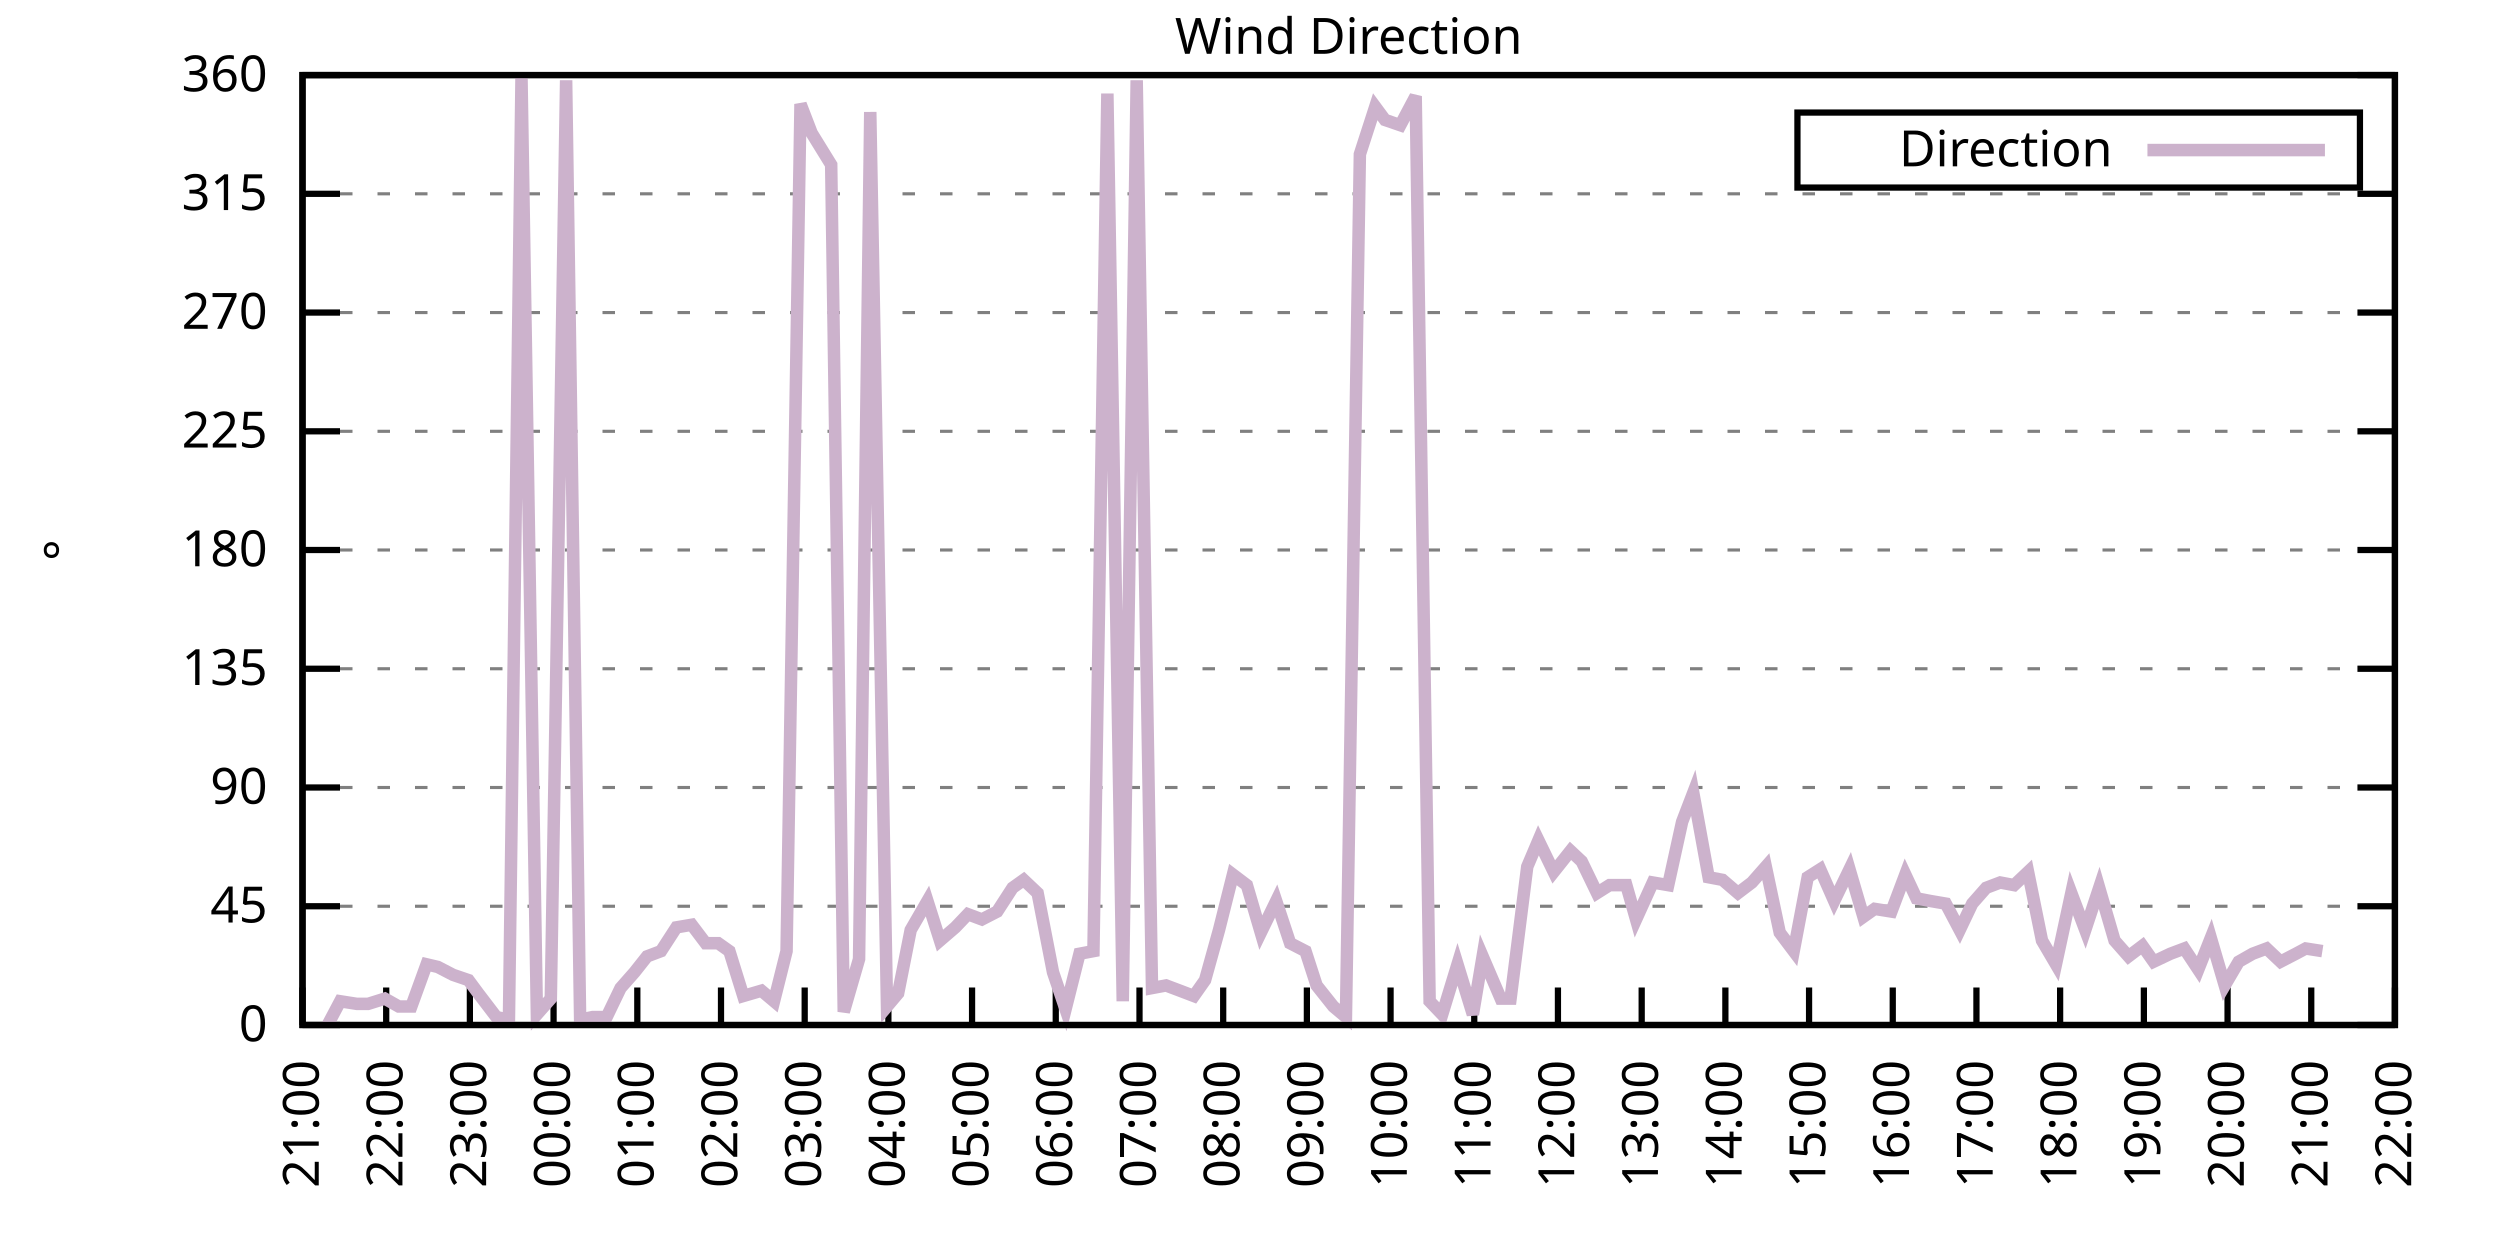
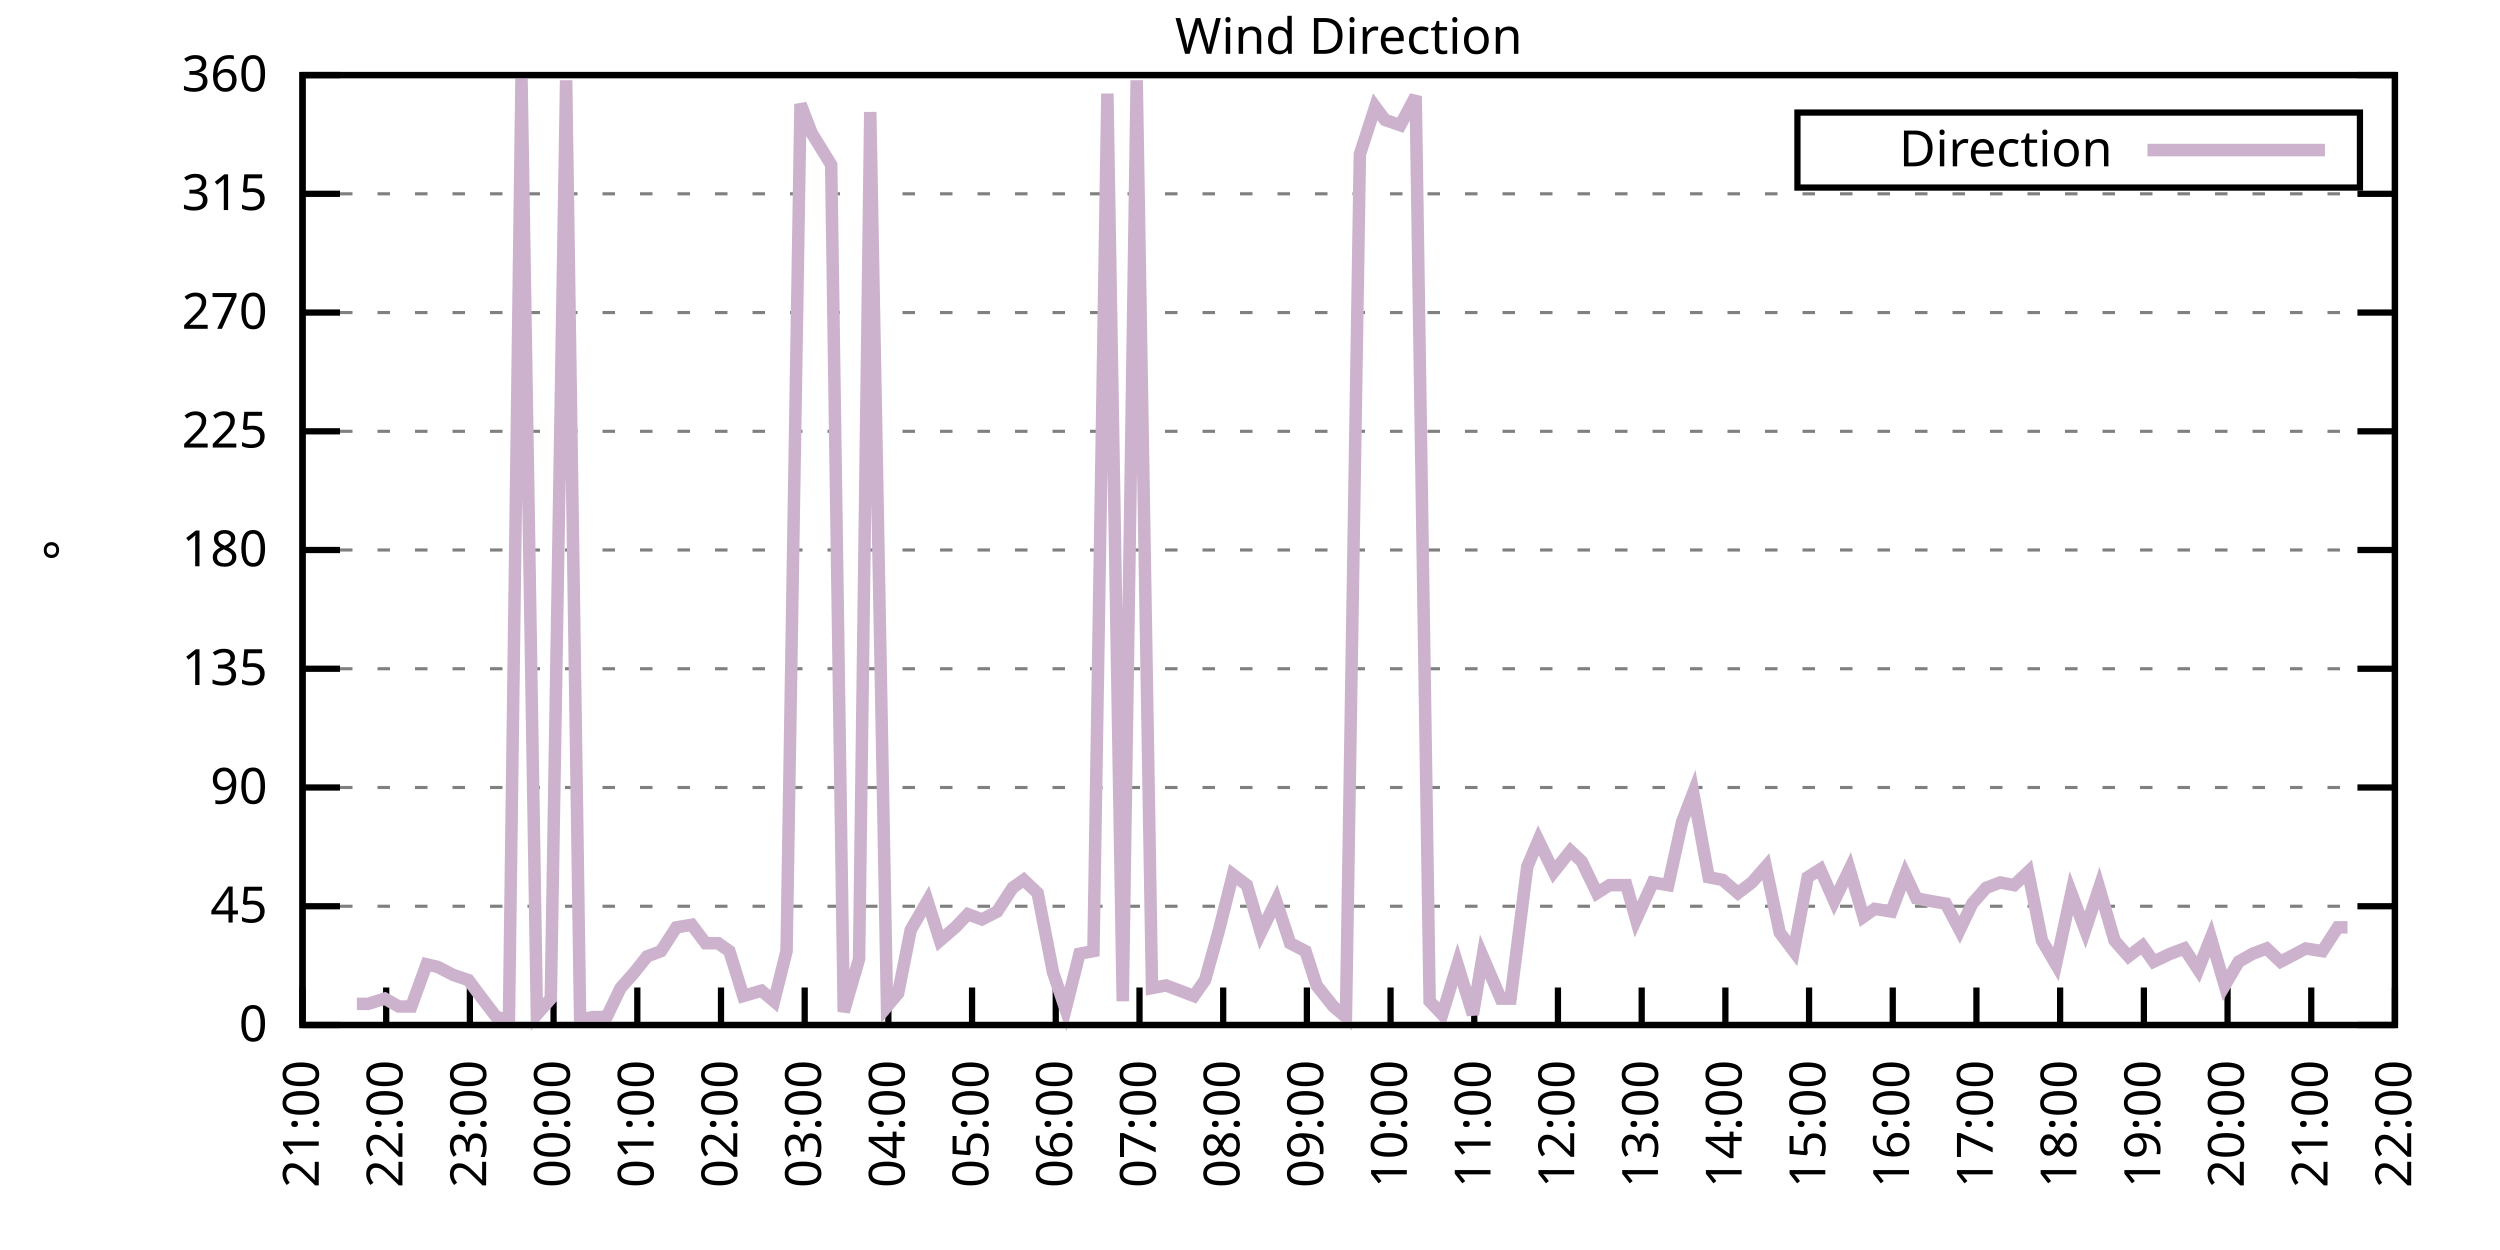
<svg xmlns="http://www.w3.org/2000/svg" xmlns:xlink="http://www.w3.org/1999/xlink" width="400" height="200" viewBox="0 0 400 200">
  <g id="gnuplot_canvas">
    <rect x="0" y="0" width="400" height="200" fill="none" />
    <defs>
      <circle id="gpDot" r="0.5" stroke-width="0.5" stroke="currentColor" />
      <path id="gpPt0" stroke-width="0.333" stroke="currentColor" d="M-1,0 h2 M0,-1 v2" />
      <path id="gpPt1" stroke-width="0.333" stroke="currentColor" d="M-1,-1 L1,1 M1,-1 L-1,1" />
      <path id="gpPt2" stroke-width="0.333" stroke="currentColor" d="M-1,0 L1,0 M0,-1 L0,1 M-1,-1 L1,1 M-1,1 L1,-1" />
      <rect id="gpPt3" stroke-width="0.333" stroke="currentColor" x="-1" y="-1" width="2" height="2" />
      <rect id="gpPt4" stroke-width="0.333" stroke="currentColor" fill="currentColor" x="-1" y="-1" width="2" height="2" />
      <circle id="gpPt5" stroke-width="0.333" stroke="currentColor" cx="0" cy="0" r="1" />
      <use xlink:href="#gpPt5" id="gpPt6" fill="currentColor" stroke="none" />
      <path id="gpPt7" stroke-width="0.333" stroke="currentColor" d="M0,-1.33 L-1.33,0.67 L1.33,0.67 z" />
      <use xlink:href="#gpPt7" id="gpPt8" fill="currentColor" stroke="none" />
      <use xlink:href="#gpPt7" id="gpPt9" stroke="currentColor" transform="rotate(180)" />
      <use xlink:href="#gpPt9" id="gpPt10" fill="currentColor" stroke="none" />
      <use xlink:href="#gpPt3" id="gpPt11" stroke="currentColor" transform="rotate(45)" />
      <use xlink:href="#gpPt11" id="gpPt12" fill="currentColor" stroke="none" />
      <path id="gpPt13" stroke-width="0.333" stroke="currentColor" d="M0,1.330 L1.265,0.411 L0.782,-1.067 L-0.782,-1.076 L-1.265,0.411 z" />
      <use xlink:href="#gpPt13" id="gpPt14" fill="currentColor" stroke="none" />
      <filter id="textbox" filterUnits="objectBoundingBox" x="0" y="0" height="1" width="1">
        <feFlood flood-color="white" flood-opacity="1" result="bgnd" />
        <feComposite in="SourceGraphic" in2="bgnd" operator="atop" />
      </filter>
      <filter id="greybox" filterUnits="objectBoundingBox" x="0" y="0" height="1" width="1">
        <feFlood flood-color="lightgrey" flood-opacity="1" result="grey" />
        <feComposite in="SourceGraphic" in2="grey" operator="atop" />
      </filter>
    </defs>
    <g fill="none" color="white" stroke="currentColor" stroke-width="1.00" stroke-linecap="butt" stroke-linejoin="miter">
</g>
    <g fill="none" color="black" stroke="currentColor" stroke-width="1.00" stroke-linecap="butt" stroke-linejoin="miter">
      <g stroke="none" shape-rendering="crispEdges">
        <polygon fill="rgb(255, 255, 255)" points="48.40,164.00 383.18,164.00 383.18,12.02 48.40,12.02 " />
      </g>
    </g>
    <g fill="none" color="black" stroke="currentColor" stroke-width="1.00" stroke-linecap="butt" stroke-linejoin="miter">
</g>
    <g fill="none" color="black" stroke="black" stroke-width="0.50" stroke-linecap="butt" stroke-linejoin="miter">
</g>
    <g fill="none" color="gray" stroke="currentColor" stroke-width="0.50" stroke-linecap="butt" stroke-linejoin="miter">
      <path stroke="gray" stroke-dasharray="2,4" class="gridline" d="M48.40,164.00 L383.19,164.00  " />
    </g>
    <g fill="none" color="gray" stroke="gray" stroke-width="1.00" stroke-linecap="butt" stroke-linejoin="miter">
</g>
    <g fill="none" color="black" stroke="currentColor" stroke-width="1.00" stroke-linecap="butt" stroke-linejoin="miter">
      <path stroke="black" d="M48.40,164.00 L54.40,164.00 M383.19,164.00 L377.19,164.00  " />
      <g transform="translate(42.80,166.60)" stroke="none" fill="black" font-family="Sans" font-size="8.00" text-anchor="end">
        <text>
          <tspan font-family="Sans"> 0</tspan>
        </text>
      </g>
    </g>
    <g fill="none" color="black" stroke="currentColor" stroke-width="1.00" stroke-linecap="butt" stroke-linejoin="miter">
</g>
    <g fill="none" color="black" stroke="black" stroke-width="0.50" stroke-linecap="butt" stroke-linejoin="miter">
</g>
    <g fill="none" color="gray" stroke="currentColor" stroke-width="0.50" stroke-linecap="butt" stroke-linejoin="miter">
      <path stroke="gray" stroke-dasharray="2,4" class="gridline" d="M48.40,145.00 L383.19,145.00  " />
    </g>
    <g fill="none" color="gray" stroke="gray" stroke-width="1.00" stroke-linecap="butt" stroke-linejoin="miter">
</g>
    <g fill="none" color="black" stroke="currentColor" stroke-width="1.00" stroke-linecap="butt" stroke-linejoin="miter">
      <path stroke="black" d="M48.40,145.00 L54.40,145.00 M383.19,145.00 L377.19,145.00  " />
      <g transform="translate(42.80,147.60)" stroke="none" fill="black" font-family="Sans" font-size="8.00" text-anchor="end">
        <text>
          <tspan font-family="Sans"> 45</tspan>
        </text>
      </g>
    </g>
    <g fill="none" color="black" stroke="currentColor" stroke-width="1.00" stroke-linecap="butt" stroke-linejoin="miter">
</g>
    <g fill="none" color="black" stroke="black" stroke-width="0.50" stroke-linecap="butt" stroke-linejoin="miter">
</g>
    <g fill="none" color="gray" stroke="currentColor" stroke-width="0.50" stroke-linecap="butt" stroke-linejoin="miter">
      <path stroke="gray" stroke-dasharray="2,4" class="gridline" d="M48.40,126.00 L383.19,126.00  " />
    </g>
    <g fill="none" color="gray" stroke="gray" stroke-width="1.00" stroke-linecap="butt" stroke-linejoin="miter">
</g>
    <g fill="none" color="black" stroke="currentColor" stroke-width="1.00" stroke-linecap="butt" stroke-linejoin="miter">
      <path stroke="black" d="M48.40,126.00 L54.40,126.00 M383.19,126.00 L377.19,126.00  " />
      <g transform="translate(42.80,128.60)" stroke="none" fill="black" font-family="Sans" font-size="8.00" text-anchor="end">
        <text>
          <tspan font-family="Sans"> 90</tspan>
        </text>
      </g>
    </g>
    <g fill="none" color="black" stroke="currentColor" stroke-width="1.00" stroke-linecap="butt" stroke-linejoin="miter">
</g>
    <g fill="none" color="black" stroke="black" stroke-width="0.50" stroke-linecap="butt" stroke-linejoin="miter">
</g>
    <g fill="none" color="gray" stroke="currentColor" stroke-width="0.50" stroke-linecap="butt" stroke-linejoin="miter">
      <path stroke="gray" stroke-dasharray="2,4" class="gridline" d="M48.40,107.00 L383.19,107.00  " />
    </g>
    <g fill="none" color="gray" stroke="gray" stroke-width="1.00" stroke-linecap="butt" stroke-linejoin="miter">
</g>
    <g fill="none" color="black" stroke="currentColor" stroke-width="1.00" stroke-linecap="butt" stroke-linejoin="miter">
      <path stroke="black" d="M48.40,107.00 L54.40,107.00 M383.19,107.00 L377.19,107.00  " />
      <g transform="translate(42.80,109.60)" stroke="none" fill="black" font-family="Sans" font-size="8.00" text-anchor="end">
        <text>
          <tspan font-family="Sans"> 135</tspan>
        </text>
      </g>
    </g>
    <g fill="none" color="black" stroke="currentColor" stroke-width="1.00" stroke-linecap="butt" stroke-linejoin="miter">
</g>
    <g fill="none" color="black" stroke="black" stroke-width="0.50" stroke-linecap="butt" stroke-linejoin="miter">
</g>
    <g fill="none" color="gray" stroke="currentColor" stroke-width="0.50" stroke-linecap="butt" stroke-linejoin="miter">
      <path stroke="gray" stroke-dasharray="2,4" class="gridline" d="M48.40,88.00 L383.19,88.00  " />
    </g>
    <g fill="none" color="gray" stroke="gray" stroke-width="1.00" stroke-linecap="butt" stroke-linejoin="miter">
</g>
    <g fill="none" color="black" stroke="currentColor" stroke-width="1.00" stroke-linecap="butt" stroke-linejoin="miter">
      <path stroke="black" d="M48.40,88.00 L54.40,88.00 M383.19,88.00 L377.19,88.00  " />
      <g transform="translate(42.80,90.60)" stroke="none" fill="black" font-family="Sans" font-size="8.00" text-anchor="end">
        <text>
          <tspan font-family="Sans"> 180</tspan>
        </text>
      </g>
    </g>
    <g fill="none" color="black" stroke="currentColor" stroke-width="1.00" stroke-linecap="butt" stroke-linejoin="miter">
</g>
    <g fill="none" color="black" stroke="black" stroke-width="0.50" stroke-linecap="butt" stroke-linejoin="miter">
</g>
    <g fill="none" color="gray" stroke="currentColor" stroke-width="0.50" stroke-linecap="butt" stroke-linejoin="miter">
      <path stroke="gray" stroke-dasharray="2,4" class="gridline" d="M48.40,69.01 L383.19,69.01  " />
    </g>
    <g fill="none" color="gray" stroke="gray" stroke-width="1.00" stroke-linecap="butt" stroke-linejoin="miter">
</g>
    <g fill="none" color="black" stroke="currentColor" stroke-width="1.00" stroke-linecap="butt" stroke-linejoin="miter">
      <path stroke="black" d="M48.40,69.01 L54.40,69.01 M383.19,69.01 L377.19,69.01  " />
      <g transform="translate(42.80,71.61)" stroke="none" fill="black" font-family="Sans" font-size="8.00" text-anchor="end">
        <text>
          <tspan font-family="Sans"> 225</tspan>
        </text>
      </g>
    </g>
    <g fill="none" color="black" stroke="currentColor" stroke-width="1.00" stroke-linecap="butt" stroke-linejoin="miter">
</g>
    <g fill="none" color="black" stroke="black" stroke-width="0.50" stroke-linecap="butt" stroke-linejoin="miter">
</g>
    <g fill="none" color="gray" stroke="currentColor" stroke-width="0.50" stroke-linecap="butt" stroke-linejoin="miter">
      <path stroke="gray" stroke-dasharray="2,4" class="gridline" d="M48.40,50.01 L383.19,50.01  " />
    </g>
    <g fill="none" color="gray" stroke="gray" stroke-width="1.00" stroke-linecap="butt" stroke-linejoin="miter">
</g>
    <g fill="none" color="black" stroke="currentColor" stroke-width="1.00" stroke-linecap="butt" stroke-linejoin="miter">
      <path stroke="black" d="M48.40,50.01 L54.40,50.01 M383.19,50.01 L377.19,50.01  " />
      <g transform="translate(42.80,52.61)" stroke="none" fill="black" font-family="Sans" font-size="8.00" text-anchor="end">
        <text>
          <tspan font-family="Sans"> 270</tspan>
        </text>
      </g>
    </g>
    <g fill="none" color="black" stroke="currentColor" stroke-width="1.00" stroke-linecap="butt" stroke-linejoin="miter">
</g>
    <g fill="none" color="black" stroke="black" stroke-width="0.50" stroke-linecap="butt" stroke-linejoin="miter">
</g>
    <g fill="none" color="gray" stroke="currentColor" stroke-width="0.50" stroke-linecap="butt" stroke-linejoin="miter">
      <path stroke="gray" stroke-dasharray="2,4" class="gridline" d="M48.40,31.01 L383.19,31.01  " />
    </g>
    <g fill="none" color="gray" stroke="gray" stroke-width="1.00" stroke-linecap="butt" stroke-linejoin="miter">
</g>
    <g fill="none" color="black" stroke="currentColor" stroke-width="1.00" stroke-linecap="butt" stroke-linejoin="miter">
      <path stroke="black" d="M48.40,31.01 L54.40,31.01 M383.19,31.01 L377.19,31.01  " />
      <g transform="translate(42.80,33.61)" stroke="none" fill="black" font-family="Sans" font-size="8.00" text-anchor="end">
        <text>
          <tspan font-family="Sans"> 315</tspan>
        </text>
      </g>
    </g>
    <g fill="none" color="black" stroke="currentColor" stroke-width="1.00" stroke-linecap="butt" stroke-linejoin="miter">
</g>
    <g fill="none" color="black" stroke="black" stroke-width="0.50" stroke-linecap="butt" stroke-linejoin="miter">
</g>
    <g fill="none" color="gray" stroke="currentColor" stroke-width="0.50" stroke-linecap="butt" stroke-linejoin="miter">
      <path stroke="gray" stroke-dasharray="2,4" class="gridline" d="M48.40,12.01 L383.19,12.01  " />
    </g>
    <g fill="none" color="gray" stroke="gray" stroke-width="1.00" stroke-linecap="butt" stroke-linejoin="miter">
</g>
    <g fill="none" color="black" stroke="currentColor" stroke-width="1.00" stroke-linecap="butt" stroke-linejoin="miter">
      <path stroke="black" d="M48.40,12.01 L54.40,12.01 M383.19,12.01 L377.19,12.01  " />
      <g transform="translate(42.80,14.61)" stroke="none" fill="black" font-family="Sans" font-size="8.00" text-anchor="end">
        <text>
          <tspan font-family="Sans"> 360</tspan>
        </text>
      </g>
    </g>
    <g fill="none" color="black" stroke="currentColor" stroke-width="1.00" stroke-linecap="butt" stroke-linejoin="miter">
      <path stroke="black" d="M48.40,164.00 L48.40,158.00  " />
      <g transform="translate(51.00,169.60) rotate(270.00)" stroke="none" fill="black" font-family="Sans" font-size="8.00" text-anchor="end">
        <text>
          <tspan font-family="Sans">21:00</tspan>
        </text>
      </g>
    </g>
    <g fill="none" color="black" stroke="currentColor" stroke-width="1.00" stroke-linecap="butt" stroke-linejoin="miter">
      <path stroke="black" d="M61.79,164.00 L61.79,158.00  " />
      <g transform="translate(64.39,169.60) rotate(270.00)" stroke="none" fill="black" font-family="Sans" font-size="8.00" text-anchor="end">
        <text>
          <tspan font-family="Sans">22:00</tspan>
        </text>
      </g>
    </g>
    <g fill="none" color="black" stroke="currentColor" stroke-width="1.00" stroke-linecap="butt" stroke-linejoin="miter">
      <path stroke="black" d="M75.18,164.00 L75.18,158.00  " />
      <g transform="translate(77.78,169.60) rotate(270.00)" stroke="none" fill="black" font-family="Sans" font-size="8.00" text-anchor="end">
        <text>
          <tspan font-family="Sans">23:00</tspan>
        </text>
      </g>
    </g>
    <g fill="none" color="black" stroke="currentColor" stroke-width="1.00" stroke-linecap="butt" stroke-linejoin="miter">
      <path stroke="black" d="M88.57,164.00 L88.57,158.00  " />
      <g transform="translate(91.17,169.60) rotate(270.00)" stroke="none" fill="black" font-family="Sans" font-size="8.00" text-anchor="end">
        <text>
          <tspan font-family="Sans">00:00</tspan>
        </text>
      </g>
    </g>
    <g fill="none" color="black" stroke="currentColor" stroke-width="1.00" stroke-linecap="butt" stroke-linejoin="miter">
      <path stroke="black" d="M101.97,164.00 L101.97,158.00  " />
      <g transform="translate(104.57,169.60) rotate(270.00)" stroke="none" fill="black" font-family="Sans" font-size="8.00" text-anchor="end">
        <text>
          <tspan font-family="Sans">01:00</tspan>
        </text>
      </g>
    </g>
    <g fill="none" color="black" stroke="currentColor" stroke-width="1.00" stroke-linecap="butt" stroke-linejoin="miter">
      <path stroke="black" d="M115.36,164.00 L115.36,158.00  " />
      <g transform="translate(117.96,169.60) rotate(270.00)" stroke="none" fill="black" font-family="Sans" font-size="8.00" text-anchor="end">
        <text>
          <tspan font-family="Sans">02:00</tspan>
        </text>
      </g>
    </g>
    <g fill="none" color="black" stroke="currentColor" stroke-width="1.00" stroke-linecap="butt" stroke-linejoin="miter">
      <path stroke="black" d="M128.75,164.00 L128.75,158.00  " />
      <g transform="translate(131.35,169.60) rotate(270.00)" stroke="none" fill="black" font-family="Sans" font-size="8.00" text-anchor="end">
        <text>
          <tspan font-family="Sans">03:00</tspan>
        </text>
      </g>
    </g>
    <g fill="none" color="black" stroke="currentColor" stroke-width="1.00" stroke-linecap="butt" stroke-linejoin="miter">
      <path stroke="black" d="M142.14,164.00 L142.14,158.00  " />
      <g transform="translate(144.74,169.60) rotate(270.00)" stroke="none" fill="black" font-family="Sans" font-size="8.00" text-anchor="end">
        <text>
          <tspan font-family="Sans">04:00</tspan>
        </text>
      </g>
    </g>
    <g fill="none" color="black" stroke="currentColor" stroke-width="1.00" stroke-linecap="butt" stroke-linejoin="miter">
      <path stroke="black" d="M155.53,164.00 L155.53,158.00  " />
      <g transform="translate(158.13,169.60) rotate(270.00)" stroke="none" fill="black" font-family="Sans" font-size="8.00" text-anchor="end">
        <text>
          <tspan font-family="Sans">05:00</tspan>
        </text>
      </g>
    </g>
    <g fill="none" color="black" stroke="currentColor" stroke-width="1.00" stroke-linecap="butt" stroke-linejoin="miter">
      <path stroke="black" d="M168.92,164.00 L168.92,158.00  " />
      <g transform="translate(171.52,169.60) rotate(270.00)" stroke="none" fill="black" font-family="Sans" font-size="8.00" text-anchor="end">
        <text>
          <tspan font-family="Sans">06:00</tspan>
        </text>
      </g>
    </g>
    <g fill="none" color="black" stroke="currentColor" stroke-width="1.00" stroke-linecap="butt" stroke-linejoin="miter">
      <path stroke="black" d="M182.32,164.00 L182.32,158.00  " />
      <g transform="translate(184.92,169.60) rotate(270.00)" stroke="none" fill="black" font-family="Sans" font-size="8.00" text-anchor="end">
        <text>
          <tspan font-family="Sans">07:00</tspan>
        </text>
      </g>
    </g>
    <g fill="none" color="black" stroke="currentColor" stroke-width="1.00" stroke-linecap="butt" stroke-linejoin="miter">
      <path stroke="black" d="M195.71,164.00 L195.71,158.00  " />
      <g transform="translate(198.31,169.60) rotate(270.00)" stroke="none" fill="black" font-family="Sans" font-size="8.00" text-anchor="end">
        <text>
          <tspan font-family="Sans">08:00</tspan>
        </text>
      </g>
    </g>
    <g fill="none" color="black" stroke="currentColor" stroke-width="1.00" stroke-linecap="butt" stroke-linejoin="miter">
      <path stroke="black" d="M209.10,164.00 L209.10,158.00  " />
      <g transform="translate(211.70,169.60) rotate(270.00)" stroke="none" fill="black" font-family="Sans" font-size="8.00" text-anchor="end">
        <text>
          <tspan font-family="Sans">09:00</tspan>
        </text>
      </g>
    </g>
    <g fill="none" color="black" stroke="currentColor" stroke-width="1.00" stroke-linecap="butt" stroke-linejoin="miter">
      <path stroke="black" d="M222.49,164.00 L222.49,158.00  " />
      <g transform="translate(225.09,169.60) rotate(270.00)" stroke="none" fill="black" font-family="Sans" font-size="8.00" text-anchor="end">
        <text>
          <tspan font-family="Sans">10:00</tspan>
        </text>
      </g>
    </g>
    <g fill="none" color="black" stroke="currentColor" stroke-width="1.00" stroke-linecap="butt" stroke-linejoin="miter">
      <path stroke="black" d="M235.88,164.00 L235.88,158.00  " />
      <g transform="translate(238.48,169.60) rotate(270.00)" stroke="none" fill="black" font-family="Sans" font-size="8.00" text-anchor="end">
        <text>
          <tspan font-family="Sans">11:00</tspan>
        </text>
      </g>
    </g>
    <g fill="none" color="black" stroke="currentColor" stroke-width="1.00" stroke-linecap="butt" stroke-linejoin="miter">
      <path stroke="black" d="M249.27,164.00 L249.27,158.00  " />
      <g transform="translate(251.87,169.60) rotate(270.00)" stroke="none" fill="black" font-family="Sans" font-size="8.00" text-anchor="end">
        <text>
          <tspan font-family="Sans">12:00</tspan>
        </text>
      </g>
    </g>
    <g fill="none" color="black" stroke="currentColor" stroke-width="1.00" stroke-linecap="butt" stroke-linejoin="miter">
      <path stroke="black" d="M262.67,164.00 L262.67,158.00  " />
      <g transform="translate(265.27,169.60) rotate(270.00)" stroke="none" fill="black" font-family="Sans" font-size="8.00" text-anchor="end">
        <text>
          <tspan font-family="Sans">13:00</tspan>
        </text>
      </g>
    </g>
    <g fill="none" color="black" stroke="currentColor" stroke-width="1.00" stroke-linecap="butt" stroke-linejoin="miter">
      <path stroke="black" d="M276.06,164.00 L276.06,158.00  " />
      <g transform="translate(278.66,169.60) rotate(270.00)" stroke="none" fill="black" font-family="Sans" font-size="8.00" text-anchor="end">
        <text>
          <tspan font-family="Sans">14:00</tspan>
        </text>
      </g>
    </g>
    <g fill="none" color="black" stroke="currentColor" stroke-width="1.00" stroke-linecap="butt" stroke-linejoin="miter">
      <path stroke="black" d="M289.45,164.00 L289.45,158.00  " />
      <g transform="translate(292.05,169.60) rotate(270.00)" stroke="none" fill="black" font-family="Sans" font-size="8.00" text-anchor="end">
        <text>
          <tspan font-family="Sans">15:00</tspan>
        </text>
      </g>
    </g>
    <g fill="none" color="black" stroke="currentColor" stroke-width="1.00" stroke-linecap="butt" stroke-linejoin="miter">
      <path stroke="black" d="M302.84,164.00 L302.84,158.00  " />
      <g transform="translate(305.44,169.60) rotate(270.00)" stroke="none" fill="black" font-family="Sans" font-size="8.00" text-anchor="end">
        <text>
          <tspan font-family="Sans">16:00</tspan>
        </text>
      </g>
    </g>
    <g fill="none" color="black" stroke="currentColor" stroke-width="1.00" stroke-linecap="butt" stroke-linejoin="miter">
      <path stroke="black" d="M316.23,164.00 L316.23,158.00  " />
      <g transform="translate(318.83,169.60) rotate(270.00)" stroke="none" fill="black" font-family="Sans" font-size="8.00" text-anchor="end">
        <text>
          <tspan font-family="Sans">17:00</tspan>
        </text>
      </g>
    </g>
    <g fill="none" color="black" stroke="currentColor" stroke-width="1.00" stroke-linecap="butt" stroke-linejoin="miter">
      <path stroke="black" d="M329.62,164.00 L329.62,158.00  " />
      <g transform="translate(332.22,169.60) rotate(270.00)" stroke="none" fill="black" font-family="Sans" font-size="8.00" text-anchor="end">
        <text>
          <tspan font-family="Sans">18:00</tspan>
        </text>
      </g>
    </g>
    <g fill="none" color="black" stroke="currentColor" stroke-width="1.00" stroke-linecap="butt" stroke-linejoin="miter">
      <path stroke="black" d="M343.02,164.00 L343.02,158.00  " />
      <g transform="translate(345.62,169.60) rotate(270.00)" stroke="none" fill="black" font-family="Sans" font-size="8.00" text-anchor="end">
        <text>
          <tspan font-family="Sans">19:00</tspan>
        </text>
      </g>
    </g>
    <g fill="none" color="black" stroke="currentColor" stroke-width="1.00" stroke-linecap="butt" stroke-linejoin="miter">
      <path stroke="black" d="M356.41,164.00 L356.41,158.00  " />
      <g transform="translate(359.01,169.60) rotate(270.00)" stroke="none" fill="black" font-family="Sans" font-size="8.00" text-anchor="end">
        <text>
          <tspan font-family="Sans">20:00</tspan>
        </text>
      </g>
    </g>
    <g fill="none" color="black" stroke="currentColor" stroke-width="1.00" stroke-linecap="butt" stroke-linejoin="miter">
      <path stroke="black" d="M369.80,164.00 L369.80,158.00  " />
      <g transform="translate(372.40,169.60) rotate(270.00)" stroke="none" fill="black" font-family="Sans" font-size="8.00" text-anchor="end">
        <text>
          <tspan font-family="Sans">21:00</tspan>
        </text>
      </g>
    </g>
    <g fill="none" color="black" stroke="currentColor" stroke-width="1.00" stroke-linecap="butt" stroke-linejoin="miter">
      <path stroke="black" d="M383.19,164.00 L383.19,158.00  " />
      <g transform="translate(385.79,169.60) rotate(270.00)" stroke="none" fill="black" font-family="Sans" font-size="8.00" text-anchor="end">
        <text>
          <tspan font-family="Sans">22:00</tspan>
        </text>
      </g>
    </g>
    <g fill="none" color="black" stroke="currentColor" stroke-width="1.00" stroke-linecap="butt" stroke-linejoin="miter">
</g>
    <g fill="none" color="black" stroke="currentColor" stroke-width="1.00" stroke-linecap="butt" stroke-linejoin="miter">
      <path stroke="black" d="M48.40,12.01 L48.40,164.00 L383.19,164.00 L383.19,12.01 L48.40,12.01 Z  " />
    </g>
    <g fill="none" color="black" stroke="currentColor" stroke-width="1.00" stroke-linecap="butt" stroke-linejoin="miter">
</g>
    <g fill="none" color="black" stroke="currentColor" stroke-width="1.00" stroke-linecap="butt" stroke-linejoin="miter">
      <path stroke="black" d="M287.59,30.01 L287.59,18.01 L377.59,18.01 L377.59,30.01 L287.59,30.01 Z  " />
    </g>
    <g id="Wind_direction_plot_1">
      <g fill="none" color="white" stroke="black" stroke-width="2.00" stroke-linecap="butt" stroke-linejoin="miter">
</g>
      <g fill="none" color="black" stroke="currentColor" stroke-width="2.00" stroke-linecap="butt" stroke-linejoin="miter">
        <g transform="translate(337.99,26.61)" stroke="none" fill="black" font-family="Sans" font-size="8.00" text-anchor="end">
          <text>
            <tspan font-family="Sans">Direction</tspan>
          </text>
        </g>
      </g>
      <g fill="none" color="black" stroke="currentColor" stroke-width="2.00" stroke-linecap="butt" stroke-linejoin="miter">
-         <path stroke="rgb(204, 178, 204)" d="M343.59,24.01 L371.99,24.01 M52.42,164.00 L54.43,160.20 L57.10,160.62 L58.89,160.62 L61.57,159.78 L63.80,161.04   L65.81,161.04 L68.26,154.29 L70.05,154.71 L72.50,155.98 L74.96,156.82 L76.52,158.93 L79.42,162.73 L81.43,163.16   L83.44,12.43 L85.90,162.31 L88.13,159.78 L90.58,12.85 L92.82,163.16 L94.82,162.73 L97.06,162.73 L99.29,158.09   L101.52,155.56 L103.53,153.02 L105.76,152.18 L108.22,148.38 L110.67,147.96 L112.90,150.91 L114.91,150.91 L116.70,152.18   L118.93,159.36 L121.83,158.51 L123.84,160.20 L125.85,152.18 L128.08,16.65 L129.87,21.30 L132.99,26.36 L135.00,161.89   L137.45,153.45 L139.24,17.92 L141.92,161.04 L143.70,158.93 L145.71,148.80 L148.39,144.16 L150.40,150.49 L152.85,148.38   L154.86,146.27 L157.10,147.11 L159.55,145.85 L162.01,142.05 L163.79,140.78 L166.02,142.89 L168.48,155.56 L170.49,161.47   L172.72,152.60 L174.95,152.18 L177.18,14.97 L179.64,160.20 L181.87,12.85 L184.32,158.09 L186.56,157.67 L188.79,158.51   L191.02,159.36 L192.81,156.82 L195.04,148.80 L197.27,139.93 L199.50,141.62 L201.73,149.22 L204.19,144.16 L206.42,150.91   L208.88,152.18 L210.66,157.67 L213.34,161.04 L215.35,162.73 L217.58,24.68 L220.04,17.08 L221.60,19.19 L224.05,20.03   L226.51,15.39 L228.74,160.20 L230.75,162.31 L233.20,154.29 L235.66,162.31 L237.22,153.02 L240.12,159.78 L241.69,159.78   L244.36,138.67 L246.15,134.45 L248.60,139.51 L251.28,136.14 L253.07,137.82 L255.52,142.89 L257.53,141.62 L260.21,141.62   L261.77,147.11 L264.45,141.20 L266.91,141.62 L269.14,131.49 L270.92,126.85 L273.38,140.36 L275.61,140.78 L278.07,142.89   L280.30,141.20 L282.53,138.67 L284.76,149.22 L286.99,152.18 L289.23,140.36 L291.23,139.09 L293.47,144.16 L295.92,139.09   L298.15,146.69 L299.94,145.42 L302.62,145.85 L304.85,139.93 L306.63,143.73 L308.87,144.16 L311.32,144.58 L313.55,148.80   L315.56,144.58 L317.79,142.05 L320.03,141.20 L322.26,141.62 L324.49,139.51 L326.72,150.49 L328.95,154.29 L331.41,142.89   L333.64,148.80 L335.87,142.05 L338.33,150.49 L340.56,153.02 L342.79,151.33 L344.58,153.87 L347.26,152.60 L349.49,151.76   L351.72,155.13 L353.73,150.07 L355.96,157.67 L358.19,153.87 L360.42,152.60 L362.66,151.76 L364.89,153.87 L367.34,152.60   L368.91,151.76 L371.58,152.18  " />
+         <path stroke="rgb(204, 178, 204)" d="M343.59,24.01 L371.99,24.01 M57.10,160.62 L58.89,160.62 L61.57,159.78 L63.80,161.04 L65.81,161.04 L68.26,154.29   L70.05,154.71 L72.50,155.98 L74.96,156.82 L76.52,158.93 L79.42,162.73 L81.43,163.16 L83.44,12.43 L85.90,162.31   L88.13,159.78 L90.58,12.85 L92.82,163.16 L94.82,162.73 L97.06,162.73 L99.29,158.09 L101.52,155.56 L103.53,153.02   L105.76,152.18 L108.22,148.38 L110.67,147.96 L112.90,150.91 L114.91,150.91 L116.70,152.18 L118.93,159.36 L121.83,158.51   L123.84,160.20 L125.85,152.18 L128.08,16.65 L129.87,21.30 L132.99,26.36 L135.00,161.89 L137.45,153.45 L139.24,17.92   L141.92,161.04 L143.70,158.93 L145.71,148.80 L148.39,144.16 L150.40,150.49 L152.85,148.38 L154.86,146.27 L157.10,147.11   L159.55,145.85 L162.01,142.05 L163.79,140.78 L166.02,142.89 L168.48,155.56 L170.49,161.47 L172.72,152.60 L174.95,152.18   L177.18,14.97 L179.64,160.20 L181.87,12.85 L184.32,158.09 L186.56,157.67 L188.79,158.51 L191.02,159.36 L192.81,156.82   L195.04,148.80 L197.27,139.93 L199.50,141.62 L201.73,149.22 L204.19,144.16 L206.42,150.91 L208.88,152.18 L210.66,157.67   L213.34,161.04 L215.35,162.73 L217.58,24.68 L220.04,17.08 L221.60,19.19 L224.05,20.03 L226.51,15.39 L228.74,160.20   L230.75,162.31 L233.20,154.29 L235.66,162.31 L237.22,153.02 L240.12,159.78 L241.69,159.78 L244.36,138.67 L246.15,134.45   L248.60,139.51 L251.28,136.14 L253.07,137.82 L255.52,142.89 L257.53,141.62 L260.21,141.62 L261.77,147.11 L264.45,141.20   L266.91,141.62 L269.14,131.49 L270.92,126.85 L273.38,140.36 L275.61,140.78 L278.07,142.89 L280.30,141.20 L282.53,138.67   L284.76,149.22 L286.99,152.18 L289.23,140.36 L291.23,139.09 L293.47,144.16 L295.92,139.09 L298.15,146.69 L299.94,145.42   L302.62,145.85 L304.85,139.93 L306.63,143.73 L308.87,144.16 L311.32,144.58 L313.55,148.80 L315.56,144.58 L317.79,142.05   L320.03,141.20 L322.26,141.62 L324.49,139.51 L326.72,150.49 L328.95,154.29 L331.41,142.89 L333.64,148.80 L335.87,142.05   L338.33,150.49 L340.56,153.02 L342.79,151.33 L344.58,153.87 L347.26,152.60 L349.49,151.76 L351.72,155.13 L353.73,150.07   L355.96,157.67 L358.19,153.87 L360.42,152.60 L362.66,151.76 L364.89,153.87 L367.34,152.60 L368.91,151.76 L371.58,152.18   L374.04,148.38 L375.60,148.38  " />
      </g>
    </g>
    <g fill="none" color="black" stroke="currentColor" stroke-width="2.00" stroke-linecap="butt" stroke-linejoin="miter">
</g>
    <g fill="none" color="black" stroke="black" stroke-width="1.00" stroke-linecap="butt" stroke-linejoin="miter">
</g>
    <g fill="none" color="black" stroke="currentColor" stroke-width="1.00" stroke-linecap="butt" stroke-linejoin="miter">
      <path stroke="black" d="M48.40,12.01 L48.40,164.00 L383.19,164.00 L383.19,12.01 L48.40,12.01 Z  " />
      <g transform="translate(12.80,88.01) rotate(270.00)" stroke="none" fill="black" font-family="Sans" font-size="8.00" text-anchor="middle">
        <text>
          <tspan font-family="Sans">°</tspan>
        </text>
      </g>
    </g>
    <g fill="none" color="black" stroke="currentColor" stroke-width="1.00" stroke-linecap="butt" stroke-linejoin="miter">
</g>
    <g fill="none" color="black" stroke="currentColor" stroke-width="1.00" stroke-linecap="butt" stroke-linejoin="miter">
      <g transform="translate(215.79,8.61)" stroke="none" fill="black" font-family="Sans" font-size="8.00" text-anchor="middle">
        <text>
          <tspan font-family="Sans">Wind Direction</tspan>
        </text>
      </g>
    </g>
    <g fill="none" color="black" stroke="currentColor" stroke-width="1.00" stroke-linecap="butt" stroke-linejoin="miter">
</g>
  </g>
</svg>
